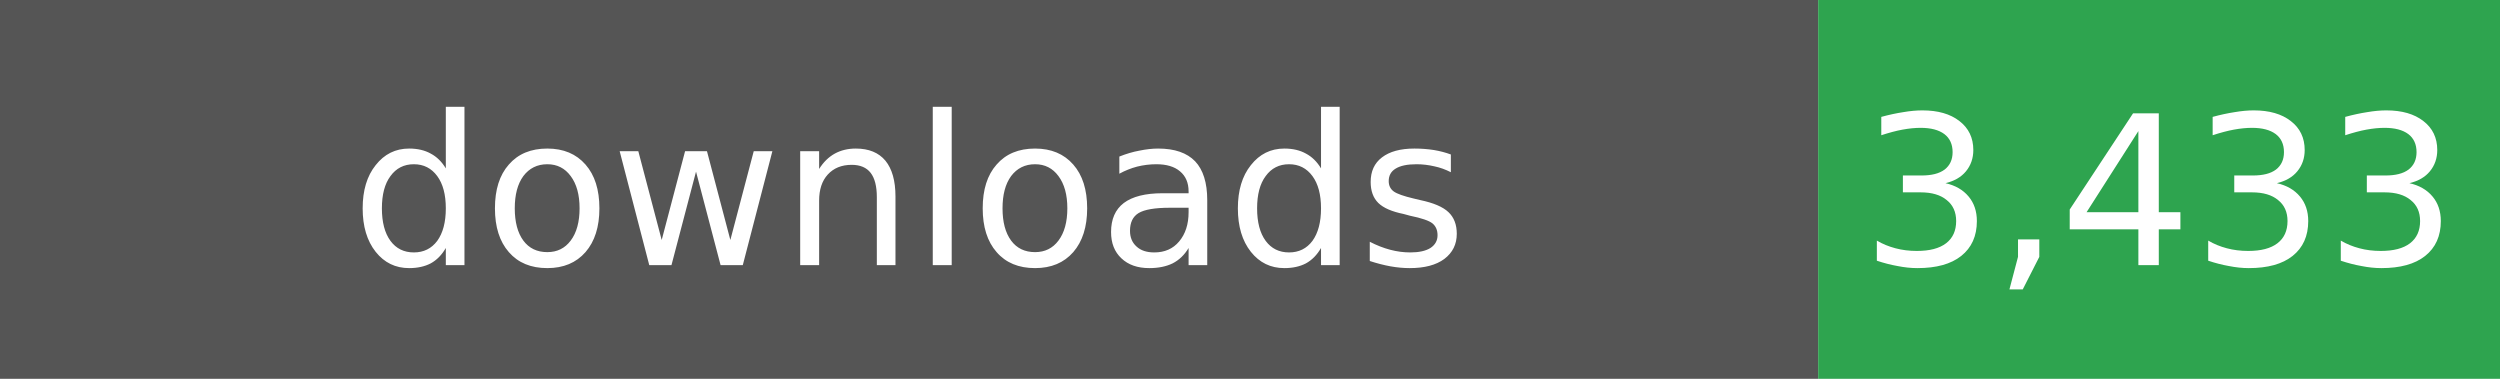
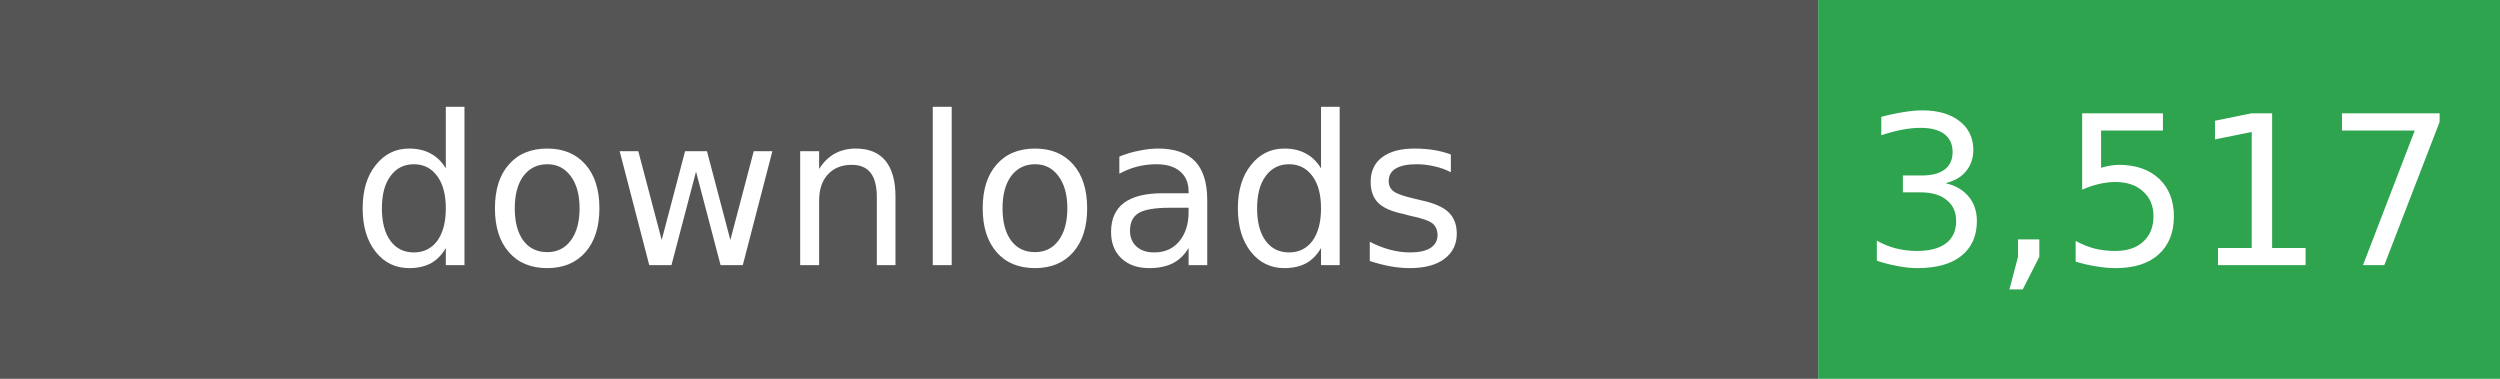
- <svg xmlns="http://www.w3.org/2000/svg" width="132" height="20" role="img" aria-label="Total downloads: 3,433">
+ <svg xmlns="http://www.w3.org/2000/svg" width="132" height="20" role="img" aria-label="Total downloads: 3,517">
  <rect width="96" height="20" fill="#555" />
  <rect x="96" width="36" height="20" fill="#2EA44F" />
  <g fill="#fff" text-anchor="middle" font-family="Verdana,Geneva,DejaVu Sans,sans-serif" font-size="11">
    <text x="48" y="14">downloads</text>
-     <text x="114" y="14">3,433</text>
+     <text x="114" y="14">3,517</text>
  </g>
</svg>
